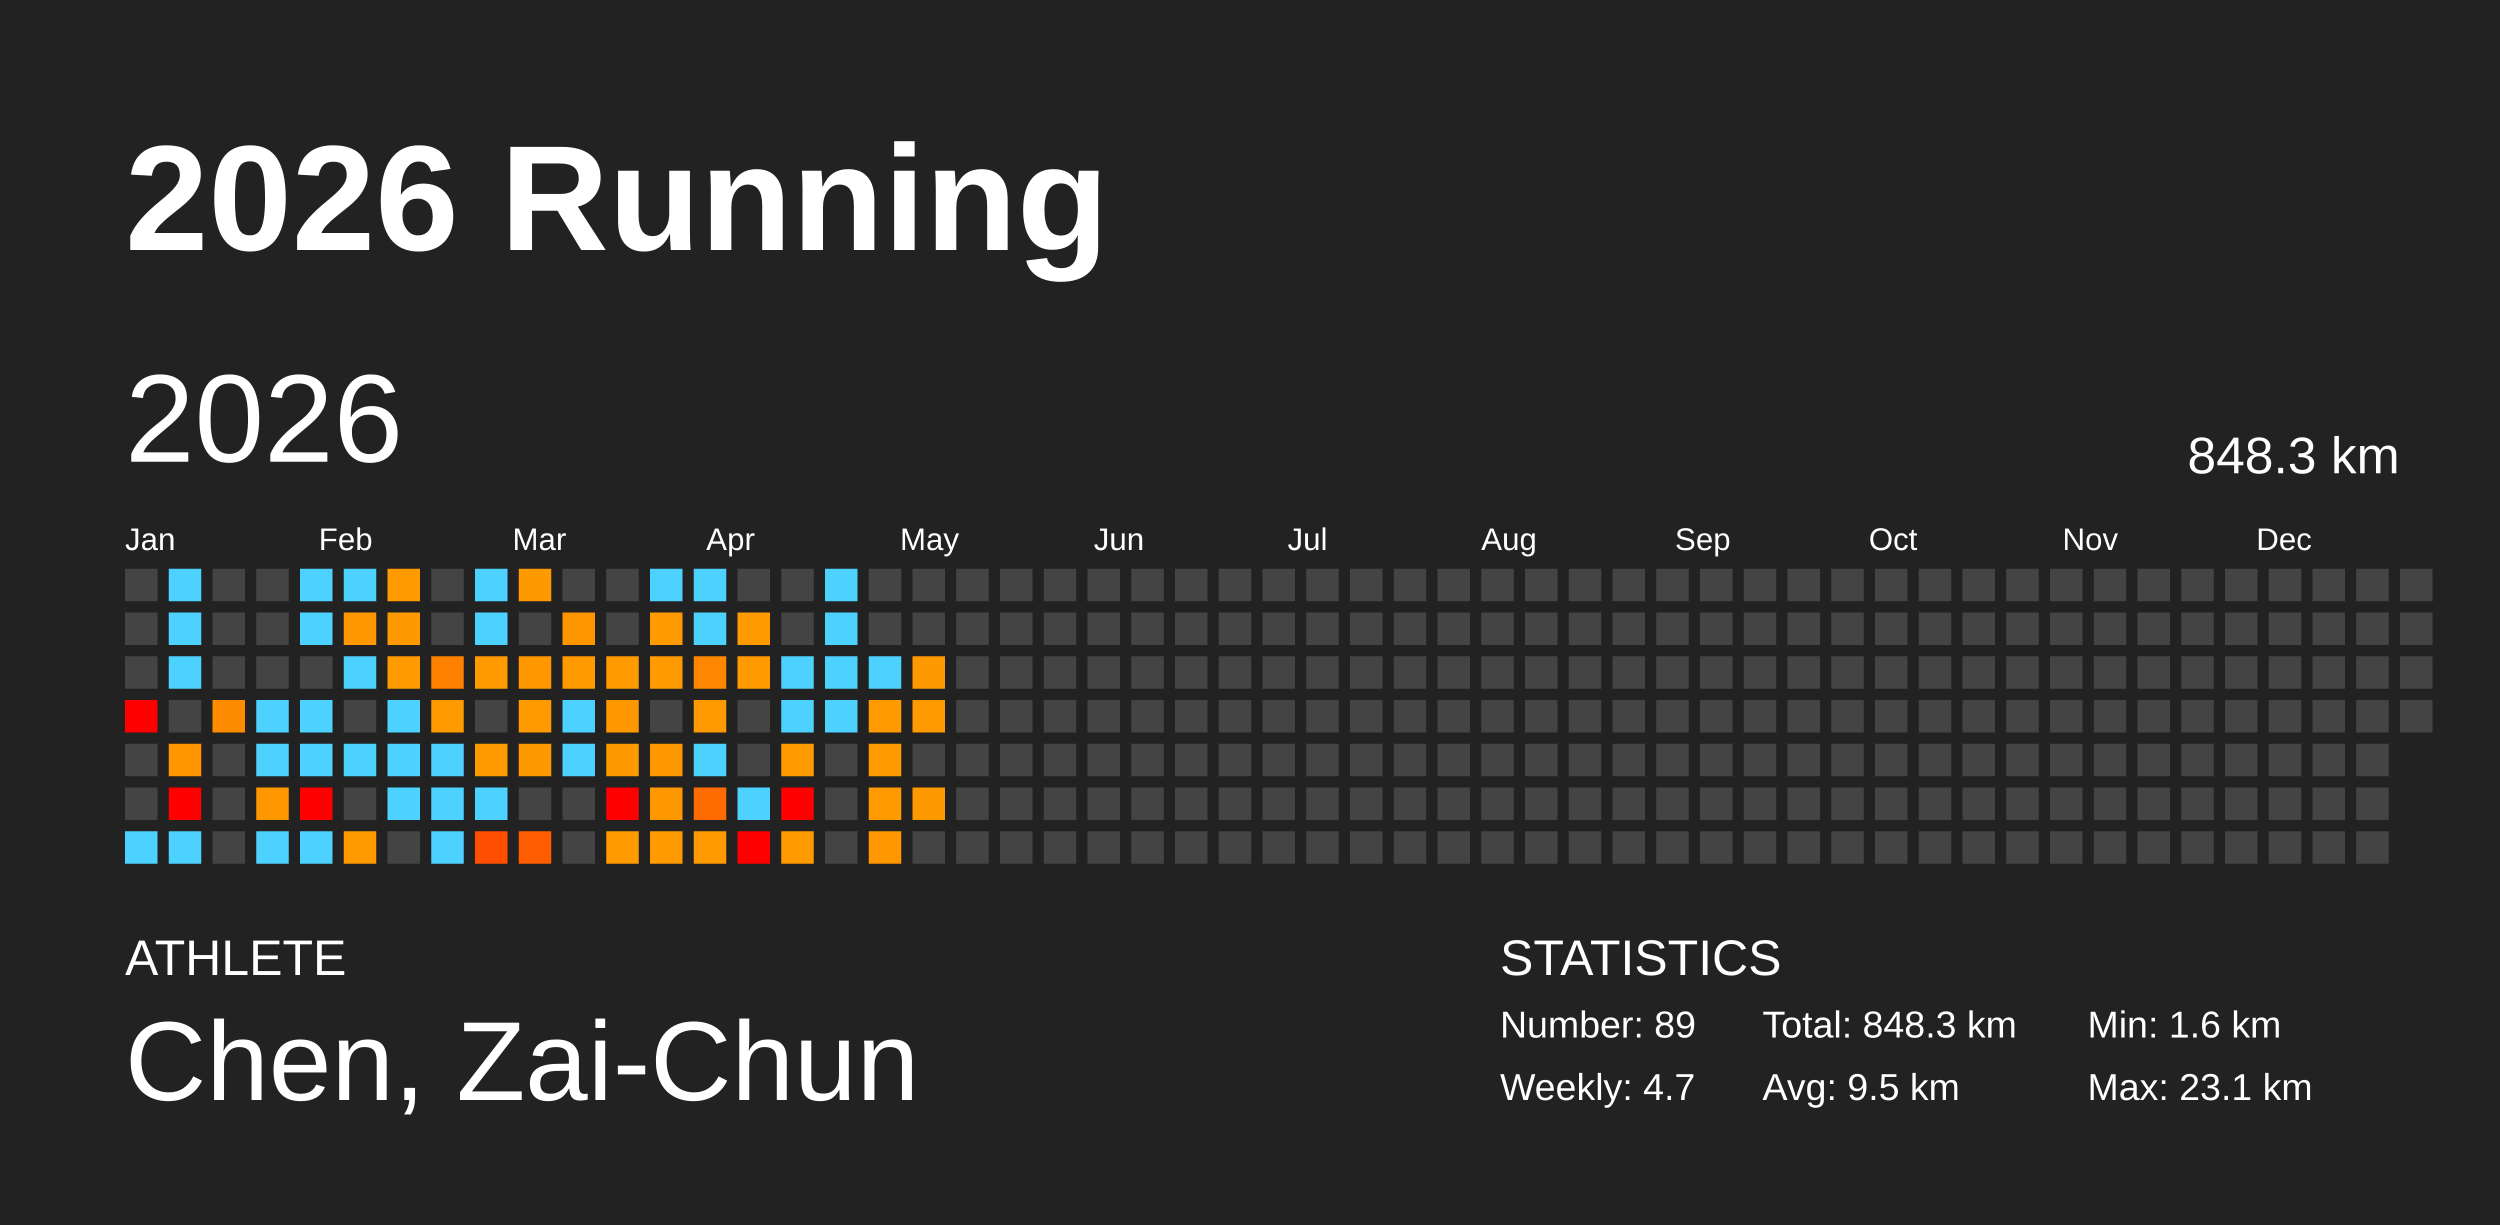
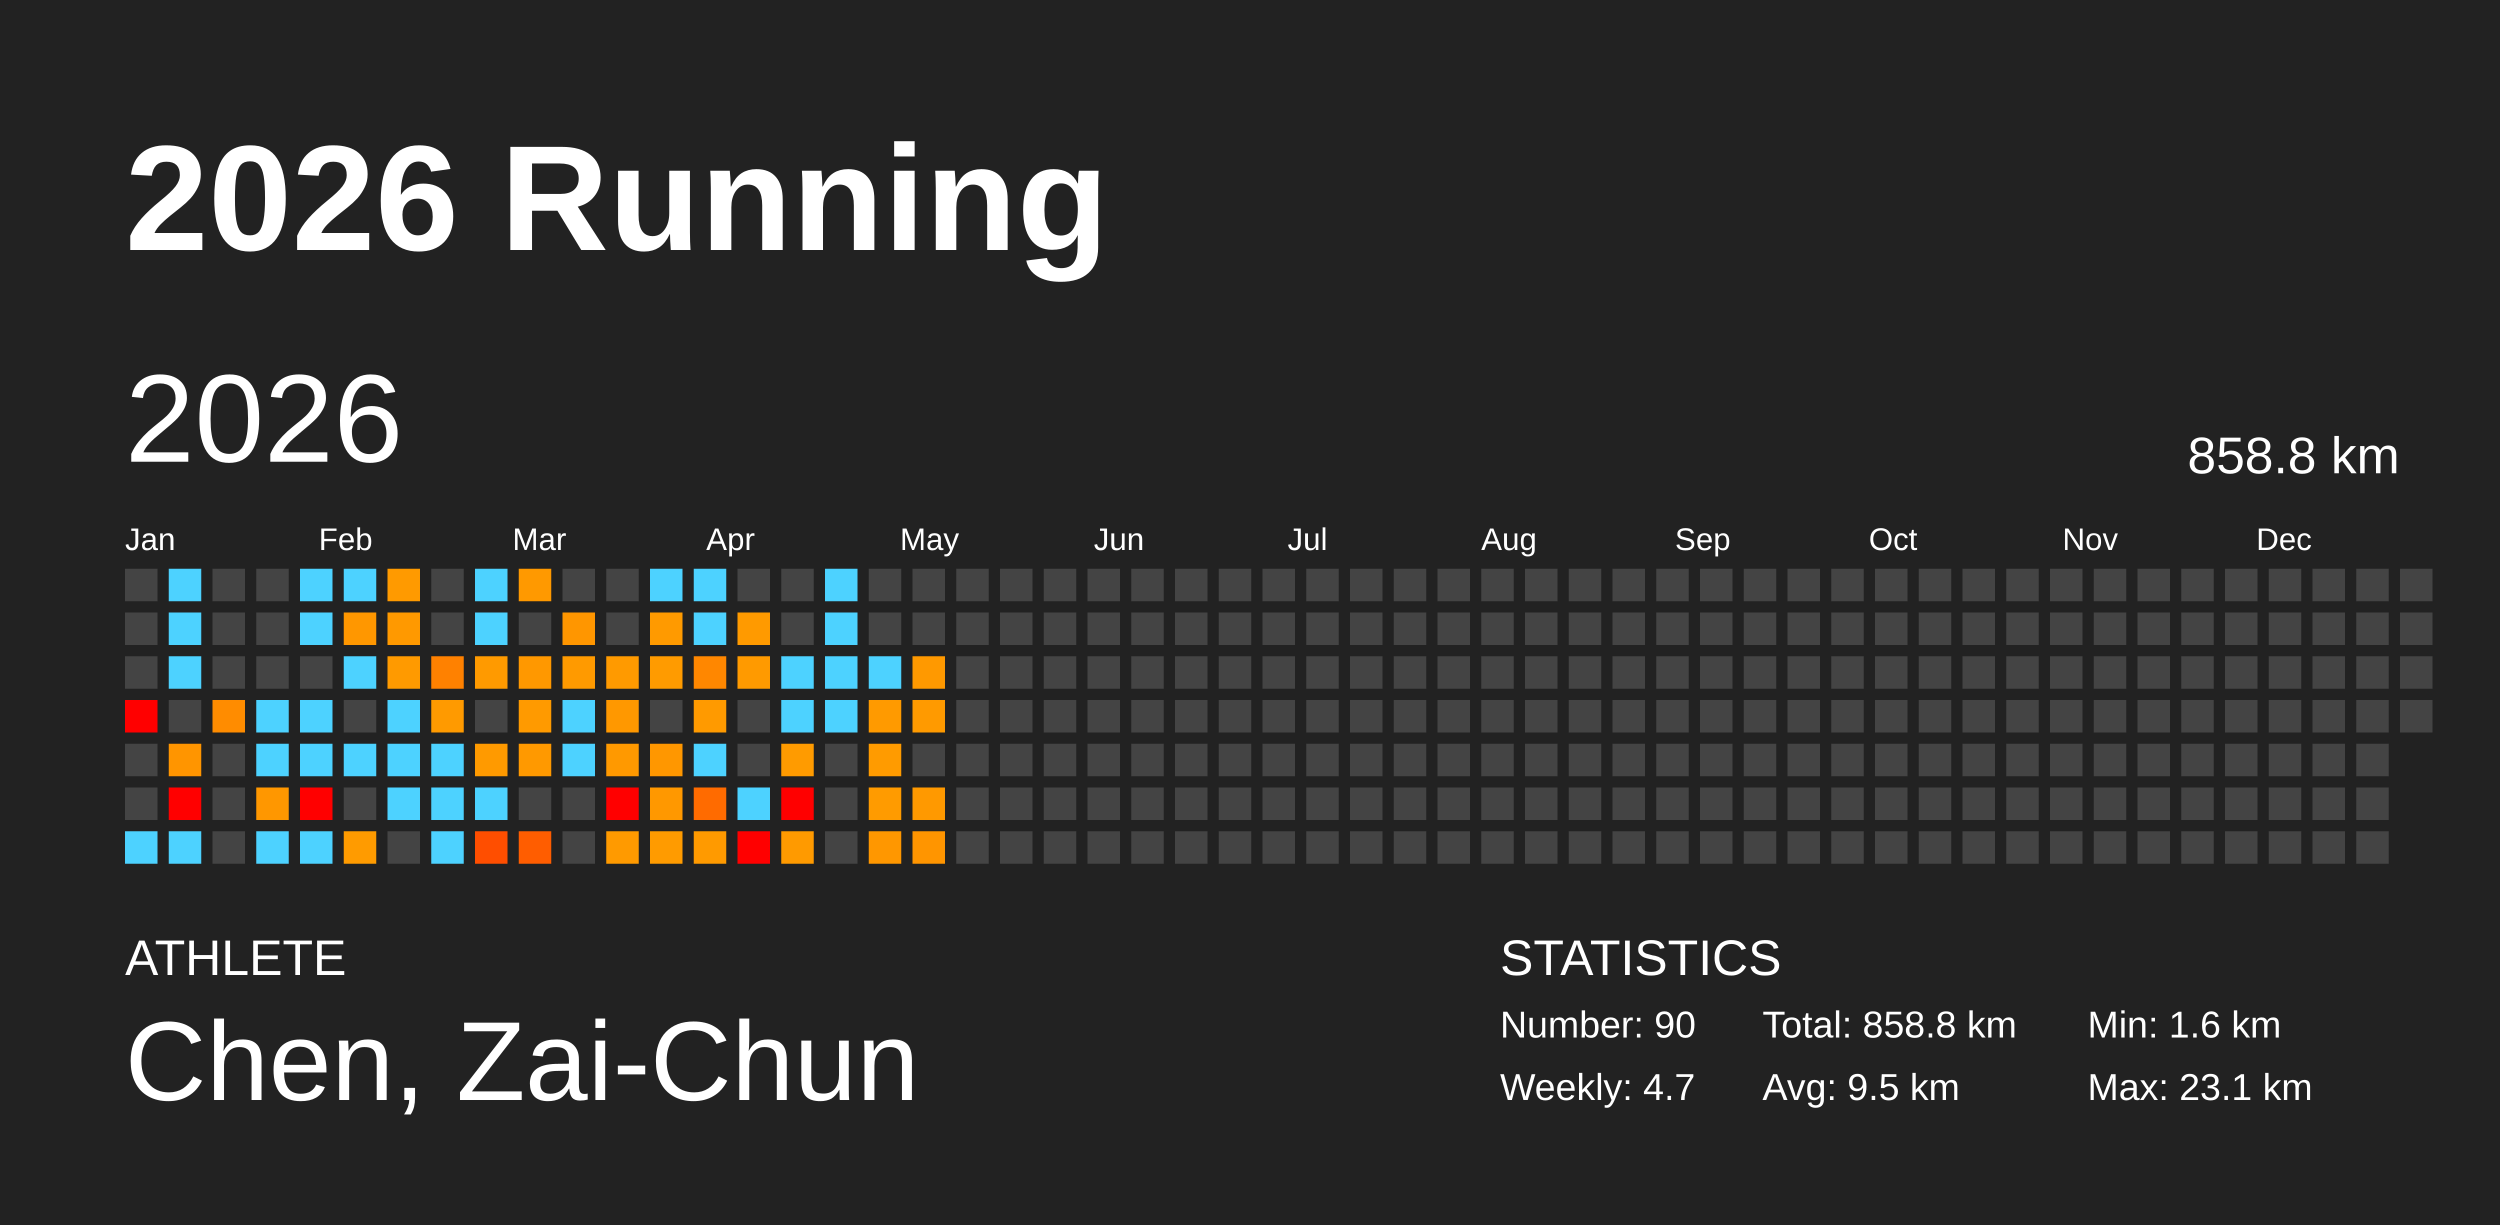
<svg xmlns="http://www.w3.org/2000/svg" baseProfile="full" height="98mm" version="1.1" viewBox="0,0,200,98" width="200mm">
  <defs />
  <rect fill="#222222" height="98" width="200" x="0" y="0" />
  <text fill="#FFFFFF" style="font-size:12px; font-family:Arial; font-weight:bold;" x="10" y="20">2026 Running</text>
  <text fill="#FFFFFF" style="font-size:4px; font-family:Arial" x="10" y="78">ATHLETE</text>
  <text fill="#FFFFFF" style="font-size:9px; font-family:Arial" x="10" y="88">Chen, Zai-Chun</text>
  <text fill="#FFFFFF" style="font-size:4px; font-family:Arial" x="120" y="78">STATISTICS</text>
-   <text fill="#FFFFFF" style="font-size:3px; font-family:Arial" x="120" y="83">Number: 89</text>
+   <text fill="#FFFFFF" style="font-size:3px; font-family:Arial" x="120" y="83">Number: 90</text>
  <text fill="#FFFFFF" style="font-size:3px; font-family:Arial" x="120" y="88">Weekly: 4.7</text>
-   <text fill="#FFFFFF" style="font-size:3px; font-family:Arial" x="141" y="83">Total: 848.3 km</text>
+   <text fill="#FFFFFF" style="font-size:3px; font-family:Arial" x="141" y="83">Total: 858.8 km</text>
  <text fill="#FFFFFF" style="font-size:3px; font-family:Arial" x="141" y="88">Avg: 9.5 km</text>
  <text fill="#FFFFFF" style="font-size:3px; font-family:Arial" x="167" y="83">Min: 1.6 km</text>
  <text fill="#FFFFFF" style="font-size:3px; font-family:Arial" x="167" y="88">Max: 23.1 km</text>
  <text dominant-baseline="hanging" fill="#FFFFFF" style="font-size:10.0px; font-family:Arial;" x="10" y="30">2026</text>
-   <text dominant-baseline="hanging" fill="#FFFFFF" style="font-size:4.125px; font-family:Arial;" x="175" y="35">848.3 km</text>
+   <text dominant-baseline="hanging" fill="#FFFFFF" style="font-size:4.125px; font-family:Arial;" x="175" y="35">858.8 km</text>
  <text fill="#FFFFFF" style="font-size:2.5px; font-family:Arial" x="10.0" y="44">Jan</text>
  <text fill="#FFFFFF" style="font-size:2.5px; font-family:Arial" x="25.5" y="44">Feb</text>
  <text fill="#FFFFFF" style="font-size:2.5px; font-family:Arial" x="41.0" y="44">Mar</text>
  <text fill="#FFFFFF" style="font-size:2.5px; font-family:Arial" x="56.5" y="44">Apr</text>
  <text fill="#FFFFFF" style="font-size:2.5px; font-family:Arial" x="72.0" y="44">May</text>
  <text fill="#FFFFFF" style="font-size:2.5px; font-family:Arial" x="87.5" y="44">Jun</text>
  <text fill="#FFFFFF" style="font-size:2.5px; font-family:Arial" x="103.0" y="44">Jul</text>
  <text fill="#FFFFFF" style="font-size:2.5px; font-family:Arial" x="118.5" y="44">Aug</text>
  <text fill="#FFFFFF" style="font-size:2.5px; font-family:Arial" x="134.0" y="44">Sep</text>
  <text fill="#FFFFFF" style="font-size:2.5px; font-family:Arial" x="149.5" y="44">Oct</text>
  <text fill="#FFFFFF" style="font-size:2.5px; font-family:Arial" x="165.0" y="44">Nov</text>
  <text fill="#FFFFFF" style="font-size:2.5px; font-family:Arial" x="180.5" y="44">Dec</text>
  <rect fill="#444444" height="2.6" width="2.6" x="10.0" y="45.5" />
  <rect fill="#444444" height="2.6" width="2.6" x="10.0" y="49.0" />
  <rect fill="#444444" height="2.6" width="2.6" x="10.0" y="52.5" />
  <rect fill="red" height="2.6" width="2.6" x="10.0" y="56.0" />
  <rect fill="#444444" height="2.6" width="2.6" x="10.0" y="59.5" />
  <rect fill="#444444" height="2.6" width="2.6" x="10.0" y="63.0" />
  <rect fill="#4dd2ff" height="2.6" width="2.6" x="10.0" y="66.5" />
  <rect fill="#4dd2ff" height="2.6" width="2.6" x="13.5" y="45.5" />
  <rect fill="#4dd2ff" height="2.6" width="2.6" x="13.5" y="49.0" />
  <rect fill="#4dd2ff" height="2.6" width="2.6" x="13.5" y="52.5" />
  <rect fill="#444444" height="2.6" width="2.6" x="13.5" y="56.0" />
  <rect fill="#ff9500" height="2.6" width="2.6" x="13.5" y="59.5" />
  <rect fill="red" height="2.6" width="2.6" x="13.5" y="63.0" />
  <rect fill="#4dd2ff" height="2.6" width="2.6" x="13.5" y="66.5" />
  <rect fill="#444444" height="2.6" width="2.6" x="17.0" y="45.5" />
  <rect fill="#444444" height="2.6" width="2.6" x="17.0" y="49.0" />
  <rect fill="#444444" height="2.6" width="2.6" x="17.0" y="52.5" />
  <rect fill="#ff8c00" height="2.6" width="2.6" x="17.0" y="56.0" />
  <rect fill="#444444" height="2.6" width="2.6" x="17.0" y="59.5" />
  <rect fill="#444444" height="2.6" width="2.6" x="17.0" y="63.0" />
  <rect fill="#444444" height="2.6" width="2.6" x="17.0" y="66.5" />
  <rect fill="#444444" height="2.6" width="2.6" x="20.5" y="45.5" />
  <rect fill="#444444" height="2.6" width="2.6" x="20.5" y="49.0" />
  <rect fill="#444444" height="2.6" width="2.6" x="20.5" y="52.5" />
  <rect fill="#4dd2ff" height="2.6" width="2.6" x="20.5" y="56.0" />
  <rect fill="#4dd2ff" height="2.6" width="2.6" x="20.5" y="59.5" />
  <rect fill="#ff9700" height="2.6" width="2.6" x="20.5" y="63.0" />
  <rect fill="#4dd2ff" height="2.6" width="2.6" x="20.5" y="66.5" />
  <rect fill="#4dd2ff" height="2.6" width="2.6" x="24.0" y="45.5" />
  <rect fill="#4dd2ff" height="2.6" width="2.6" x="24.0" y="49.0" />
  <rect fill="#444444" height="2.6" width="2.6" x="24.0" y="52.5" />
  <rect fill="#4dd2ff" height="2.6" width="2.6" x="24.0" y="56.0" />
  <rect fill="#4dd2ff" height="2.6" width="2.6" x="24.0" y="59.5" />
  <rect fill="red" height="2.6" width="2.6" x="24.0" y="63.0" />
  <rect fill="#4dd2ff" height="2.6" width="2.6" x="24.0" y="66.5" />
  <rect fill="#4dd2ff" height="2.6" width="2.6" x="27.5" y="45.5" />
  <rect fill="#ff9700" height="2.6" width="2.6" x="27.5" y="49.0" />
  <rect fill="#4dd2ff" height="2.6" width="2.6" x="27.5" y="52.5" />
  <rect fill="#444444" height="2.6" width="2.6" x="27.5" y="56.0" />
  <rect fill="#4dd2ff" height="2.6" width="2.6" x="27.5" y="59.5" />
  <rect fill="#444444" height="2.6" width="2.6" x="27.5" y="63.0" />
  <rect fill="#ff9b00" height="2.6" width="2.6" x="27.5" y="66.5" />
  <rect fill="#ff9a00" height="2.6" width="2.6" x="31.0" y="45.5" />
  <rect fill="#ff9900" height="2.6" width="2.6" x="31.0" y="49.0" />
  <rect fill="#ff9a00" height="2.6" width="2.6" x="31.0" y="52.5" />
  <rect fill="#4dd2ff" height="2.6" width="2.6" x="31.0" y="56.0" />
  <rect fill="#4dd2ff" height="2.6" width="2.6" x="31.0" y="59.5" />
  <rect fill="#4dd2ff" height="2.6" width="2.6" x="31.0" y="63.0" />
  <rect fill="#444444" height="2.6" width="2.6" x="31.0" y="66.5" />
  <rect fill="#444444" height="2.6" width="2.6" x="34.5" y="45.5" />
  <rect fill="#444444" height="2.6" width="2.6" x="34.5" y="49.0" />
  <rect fill="#ff8100" height="2.6" width="2.6" x="34.5" y="52.5" />
  <rect fill="#ff9a00" height="2.6" width="2.6" x="34.5" y="56.0" />
  <rect fill="#4dd2ff" height="2.6" width="2.6" x="34.5" y="59.5" />
  <rect fill="#4dd2ff" height="2.6" width="2.6" x="34.5" y="63.0" />
  <rect fill="#4dd2ff" height="2.6" width="2.6" x="34.5" y="66.5" />
  <rect fill="#4dd2ff" height="2.6" width="2.6" x="38.0" y="45.5" />
  <rect fill="#4dd2ff" height="2.6" width="2.6" x="38.0" y="49.0" />
  <rect fill="#ff9a00" height="2.6" width="2.6" x="38.0" y="52.5" />
  <rect fill="#444444" height="2.6" width="2.6" x="38.0" y="56.0" />
  <rect fill="#ff9a00" height="2.6" width="2.6" x="38.0" y="59.5" />
  <rect fill="#4dd2ff" height="2.6" width="2.6" x="38.0" y="63.0" />
  <rect fill="#ff4e00" height="2.6" width="2.6" x="38.0" y="66.5" />
  <rect fill="#ff9900" height="2.6" width="2.6" x="41.5" y="45.5" />
  <rect fill="#444444" height="2.6" width="2.6" x="41.5" y="49.0" />
  <rect fill="#ff9800" height="2.6" width="2.6" x="41.5" y="52.5" />
  <rect fill="#ff9a00" height="2.6" width="2.6" x="41.5" y="56.0" />
  <rect fill="#ff9900" height="2.6" width="2.6" x="41.5" y="59.5" />
  <rect fill="#444444" height="2.6" width="2.6" x="41.5" y="63.0" />
  <rect fill="#ff5d00" height="2.6" width="2.6" x="41.5" y="66.5" />
  <rect fill="#444444" height="2.6" width="2.6" x="45.0" y="45.5" />
  <rect fill="#ff9600" height="2.6" width="2.6" x="45.0" y="49.0" />
  <rect fill="#ff9a00" height="2.6" width="2.6" x="45.0" y="52.5" />
  <rect fill="#4dd2ff" height="2.6" width="2.6" x="45.0" y="56.0" />
  <rect fill="#4dd2ff" height="2.6" width="2.6" x="45.0" y="59.5" />
  <rect fill="#444444" height="2.6" width="2.6" x="45.0" y="63.0" />
  <rect fill="#444444" height="2.6" width="2.6" x="45.0" y="66.5" />
  <rect fill="#444444" height="2.6" width="2.6" x="48.5" y="45.5" />
  <rect fill="#444444" height="2.6" width="2.6" x="48.5" y="49.0" />
  <rect fill="#ff9a00" height="2.6" width="2.6" x="48.5" y="52.5" />
  <rect fill="#ff9800" height="2.6" width="2.6" x="48.5" y="56.0" />
  <rect fill="#ff9900" height="2.6" width="2.6" x="48.5" y="59.5" />
  <rect fill="red" height="2.6" width="2.6" x="48.5" y="63.0" />
  <rect fill="#ff9a00" height="2.6" width="2.6" x="48.5" y="66.5" />
  <rect fill="#4dd2ff" height="2.6" width="2.6" x="52.0" y="45.5" />
  <rect fill="#ff9a00" height="2.6" width="2.6" x="52.0" y="49.0" />
  <rect fill="#ff9b00" height="2.6" width="2.6" x="52.0" y="52.5" />
  <rect fill="#444444" height="2.6" width="2.6" x="52.0" y="56.0" />
  <rect fill="#ff9700" height="2.6" width="2.6" x="52.0" y="59.5" />
  <rect fill="#ff9800" height="2.6" width="2.6" x="52.0" y="63.0" />
  <rect fill="#ff9b00" height="2.6" width="2.6" x="52.0" y="66.5" />
  <rect fill="#4dd2ff" height="2.6" width="2.6" x="55.5" y="45.5" />
  <rect fill="#4dd2ff" height="2.6" width="2.6" x="55.5" y="49.0" />
  <rect fill="#ff8700" height="2.6" width="2.6" x="55.5" y="52.5" />
  <rect fill="#ff9a00" height="2.6" width="2.6" x="55.5" y="56.0" />
  <rect fill="#4dd2ff" height="2.6" width="2.6" x="55.5" y="59.5" />
  <rect fill="#ff6b00" height="2.6" width="2.6" x="55.5" y="63.0" />
  <rect fill="#ff9a00" height="2.6" width="2.6" x="55.5" y="66.5" />
  <rect fill="#444444" height="2.6" width="2.6" x="59.0" y="45.5" />
  <rect fill="#ff9a00" height="2.6" width="2.6" x="59.0" y="49.0" />
  <rect fill="#ff9a00" height="2.6" width="2.6" x="59.0" y="52.5" />
  <rect fill="#444444" height="2.6" width="2.6" x="59.0" y="56.0" />
  <rect fill="#444444" height="2.6" width="2.6" x="59.0" y="59.5" />
  <rect fill="#4dd2ff" height="2.6" width="2.6" x="59.0" y="63.0" />
  <rect fill="red" height="2.6" width="2.6" x="59.0" y="66.5" />
  <rect fill="#444444" height="2.6" width="2.6" x="62.5" y="45.5" />
  <rect fill="#444444" height="2.6" width="2.6" x="62.5" y="49.0" />
  <rect fill="#4dd2ff" height="2.6" width="2.6" x="62.5" y="52.5" />
  <rect fill="#4dd2ff" height="2.6" width="2.6" x="62.5" y="56.0" />
  <rect fill="#ff9b00" height="2.6" width="2.6" x="62.5" y="59.5" />
  <rect fill="red" height="2.6" width="2.6" x="62.5" y="63.0" />
  <rect fill="#ff9a00" height="2.6" width="2.6" x="62.5" y="66.5" />
  <rect fill="#4dd2ff" height="2.6" width="2.6" x="66.0" y="45.5" />
  <rect fill="#4dd2ff" height="2.6" width="2.6" x="66.0" y="49.0" />
  <rect fill="#4dd2ff" height="2.6" width="2.6" x="66.0" y="52.5" />
  <rect fill="#4dd2ff" height="2.6" width="2.6" x="66.0" y="56.0" />
  <rect fill="#444444" height="2.6" width="2.6" x="66.0" y="59.5" />
  <rect fill="#444444" height="2.6" width="2.6" x="66.0" y="63.0" />
  <rect fill="#444444" height="2.6" width="2.6" x="66.0" y="66.5" />
  <rect fill="#444444" height="2.6" width="2.6" x="69.5" y="45.5" />
  <rect fill="#444444" height="2.6" width="2.6" x="69.5" y="49.0" />
  <rect fill="#4dd2ff" height="2.6" width="2.6" x="69.5" y="52.5" />
  <rect fill="#ff9a00" height="2.6" width="2.6" x="69.5" y="56.0" />
  <rect fill="#ff9b00" height="2.6" width="2.6" x="69.5" y="59.5" />
  <rect fill="#ff9b00" height="2.6" width="2.6" x="69.5" y="63.0" />
  <rect fill="#ff9700" height="2.6" width="2.6" x="69.5" y="66.5" />
  <rect fill="#444444" height="2.6" width="2.6" x="73.0" y="45.5" />
  <rect fill="#444444" height="2.6" width="2.6" x="73.0" y="49.0" />
  <rect fill="#ff9900" height="2.6" width="2.6" x="73.0" y="52.5" />
  <rect fill="#ff9a00" height="2.6" width="2.6" x="73.0" y="56.0" />
  <rect fill="#444444" height="2.6" width="2.6" x="73.0" y="59.5" />
  <rect fill="#ff9900" height="2.6" width="2.6" x="73.0" y="63.0" />
-   <rect fill="#444444" height="2.6" width="2.6" x="73.0" y="66.5" />
+   <rect fill="#ff9500" height="2.6" width="2.6" x="73.0" y="66.5" />
  <rect fill="#444444" height="2.6" width="2.6" x="76.5" y="45.5" />
  <rect fill="#444444" height="2.6" width="2.6" x="76.5" y="49.0" />
  <rect fill="#444444" height="2.6" width="2.6" x="76.5" y="52.5" />
  <rect fill="#444444" height="2.6" width="2.6" x="76.5" y="56.0" />
  <rect fill="#444444" height="2.6" width="2.6" x="76.5" y="59.5" />
  <rect fill="#444444" height="2.6" width="2.6" x="76.5" y="63.0" />
  <rect fill="#444444" height="2.6" width="2.6" x="76.5" y="66.5" />
  <rect fill="#444444" height="2.6" width="2.6" x="80.0" y="45.5" />
  <rect fill="#444444" height="2.6" width="2.6" x="80.0" y="49.0" />
  <rect fill="#444444" height="2.6" width="2.6" x="80.0" y="52.5" />
  <rect fill="#444444" height="2.6" width="2.6" x="80.0" y="56.0" />
  <rect fill="#444444" height="2.6" width="2.6" x="80.0" y="59.5" />
  <rect fill="#444444" height="2.6" width="2.6" x="80.0" y="63.0" />
  <rect fill="#444444" height="2.6" width="2.6" x="80.0" y="66.5" />
  <rect fill="#444444" height="2.6" width="2.6" x="83.5" y="45.5" />
  <rect fill="#444444" height="2.6" width="2.6" x="83.5" y="49.0" />
  <rect fill="#444444" height="2.6" width="2.6" x="83.5" y="52.5" />
  <rect fill="#444444" height="2.6" width="2.6" x="83.5" y="56.0" />
  <rect fill="#444444" height="2.6" width="2.6" x="83.5" y="59.5" />
  <rect fill="#444444" height="2.6" width="2.6" x="83.5" y="63.0" />
  <rect fill="#444444" height="2.6" width="2.6" x="83.5" y="66.5" />
  <rect fill="#444444" height="2.6" width="2.6" x="87.0" y="45.5" />
  <rect fill="#444444" height="2.6" width="2.6" x="87.0" y="49.0" />
  <rect fill="#444444" height="2.6" width="2.6" x="87.0" y="52.5" />
  <rect fill="#444444" height="2.6" width="2.6" x="87.0" y="56.0" />
  <rect fill="#444444" height="2.6" width="2.6" x="87.0" y="59.5" />
  <rect fill="#444444" height="2.6" width="2.6" x="87.0" y="63.0" />
  <rect fill="#444444" height="2.6" width="2.6" x="87.0" y="66.5" />
  <rect fill="#444444" height="2.6" width="2.6" x="90.5" y="45.5" />
  <rect fill="#444444" height="2.6" width="2.6" x="90.5" y="49.0" />
  <rect fill="#444444" height="2.6" width="2.6" x="90.5" y="52.5" />
  <rect fill="#444444" height="2.6" width="2.6" x="90.5" y="56.0" />
  <rect fill="#444444" height="2.6" width="2.6" x="90.5" y="59.5" />
  <rect fill="#444444" height="2.6" width="2.6" x="90.5" y="63.0" />
  <rect fill="#444444" height="2.6" width="2.6" x="90.5" y="66.5" />
  <rect fill="#444444" height="2.6" width="2.6" x="94.0" y="45.5" />
  <rect fill="#444444" height="2.6" width="2.6" x="94.0" y="49.0" />
  <rect fill="#444444" height="2.6" width="2.6" x="94.0" y="52.5" />
  <rect fill="#444444" height="2.6" width="2.6" x="94.0" y="56.0" />
  <rect fill="#444444" height="2.6" width="2.6" x="94.0" y="59.5" />
  <rect fill="#444444" height="2.6" width="2.6" x="94.0" y="63.0" />
  <rect fill="#444444" height="2.6" width="2.6" x="94.0" y="66.5" />
  <rect fill="#444444" height="2.6" width="2.6" x="97.5" y="45.5" />
  <rect fill="#444444" height="2.6" width="2.6" x="97.5" y="49.0" />
  <rect fill="#444444" height="2.6" width="2.6" x="97.5" y="52.5" />
  <rect fill="#444444" height="2.6" width="2.6" x="97.5" y="56.0" />
  <rect fill="#444444" height="2.6" width="2.6" x="97.5" y="59.5" />
  <rect fill="#444444" height="2.6" width="2.6" x="97.5" y="63.0" />
  <rect fill="#444444" height="2.6" width="2.6" x="97.5" y="66.5" />
  <rect fill="#444444" height="2.6" width="2.6" x="101.0" y="45.5" />
  <rect fill="#444444" height="2.6" width="2.6" x="101.0" y="49.0" />
  <rect fill="#444444" height="2.6" width="2.6" x="101.0" y="52.5" />
  <rect fill="#444444" height="2.6" width="2.6" x="101.0" y="56.0" />
  <rect fill="#444444" height="2.6" width="2.6" x="101.0" y="59.5" />
  <rect fill="#444444" height="2.6" width="2.6" x="101.0" y="63.0" />
  <rect fill="#444444" height="2.6" width="2.6" x="101.0" y="66.5" />
  <rect fill="#444444" height="2.6" width="2.6" x="104.5" y="45.5" />
  <rect fill="#444444" height="2.6" width="2.6" x="104.5" y="49.0" />
  <rect fill="#444444" height="2.6" width="2.6" x="104.5" y="52.5" />
  <rect fill="#444444" height="2.6" width="2.6" x="104.5" y="56.0" />
  <rect fill="#444444" height="2.6" width="2.6" x="104.5" y="59.5" />
  <rect fill="#444444" height="2.6" width="2.6" x="104.5" y="63.0" />
  <rect fill="#444444" height="2.6" width="2.6" x="104.5" y="66.5" />
  <rect fill="#444444" height="2.6" width="2.6" x="108.0" y="45.5" />
  <rect fill="#444444" height="2.6" width="2.6" x="108.0" y="49.0" />
  <rect fill="#444444" height="2.6" width="2.6" x="108.0" y="52.5" />
  <rect fill="#444444" height="2.6" width="2.6" x="108.0" y="56.0" />
  <rect fill="#444444" height="2.6" width="2.6" x="108.0" y="59.5" />
  <rect fill="#444444" height="2.6" width="2.6" x="108.0" y="63.0" />
  <rect fill="#444444" height="2.6" width="2.6" x="108.0" y="66.5" />
  <rect fill="#444444" height="2.6" width="2.6" x="111.5" y="45.5" />
  <rect fill="#444444" height="2.6" width="2.6" x="111.5" y="49.0" />
  <rect fill="#444444" height="2.6" width="2.6" x="111.5" y="52.5" />
  <rect fill="#444444" height="2.6" width="2.6" x="111.5" y="56.0" />
  <rect fill="#444444" height="2.6" width="2.6" x="111.5" y="59.5" />
  <rect fill="#444444" height="2.6" width="2.6" x="111.5" y="63.0" />
  <rect fill="#444444" height="2.6" width="2.6" x="111.5" y="66.5" />
  <rect fill="#444444" height="2.6" width="2.6" x="115.0" y="45.5" />
  <rect fill="#444444" height="2.6" width="2.6" x="115.0" y="49.0" />
  <rect fill="#444444" height="2.6" width="2.6" x="115.0" y="52.5" />
  <rect fill="#444444" height="2.6" width="2.6" x="115.0" y="56.0" />
  <rect fill="#444444" height="2.6" width="2.6" x="115.0" y="59.5" />
  <rect fill="#444444" height="2.6" width="2.6" x="115.0" y="63.0" />
  <rect fill="#444444" height="2.6" width="2.6" x="115.0" y="66.5" />
  <rect fill="#444444" height="2.6" width="2.6" x="118.5" y="45.5" />
  <rect fill="#444444" height="2.6" width="2.6" x="118.5" y="49.0" />
  <rect fill="#444444" height="2.6" width="2.6" x="118.5" y="52.5" />
  <rect fill="#444444" height="2.6" width="2.6" x="118.5" y="56.0" />
  <rect fill="#444444" height="2.6" width="2.6" x="118.5" y="59.5" />
  <rect fill="#444444" height="2.6" width="2.6" x="118.5" y="63.0" />
  <rect fill="#444444" height="2.6" width="2.6" x="118.5" y="66.5" />
  <rect fill="#444444" height="2.6" width="2.6" x="122.0" y="45.5" />
  <rect fill="#444444" height="2.6" width="2.6" x="122.0" y="49.0" />
  <rect fill="#444444" height="2.6" width="2.6" x="122.0" y="52.5" />
  <rect fill="#444444" height="2.6" width="2.6" x="122.0" y="56.0" />
  <rect fill="#444444" height="2.6" width="2.6" x="122.0" y="59.5" />
  <rect fill="#444444" height="2.6" width="2.6" x="122.0" y="63.0" />
  <rect fill="#444444" height="2.6" width="2.6" x="122.0" y="66.5" />
  <rect fill="#444444" height="2.6" width="2.6" x="125.5" y="45.5" />
  <rect fill="#444444" height="2.6" width="2.6" x="125.5" y="49.0" />
  <rect fill="#444444" height="2.6" width="2.6" x="125.5" y="52.5" />
  <rect fill="#444444" height="2.6" width="2.6" x="125.5" y="56.0" />
  <rect fill="#444444" height="2.6" width="2.6" x="125.5" y="59.5" />
  <rect fill="#444444" height="2.6" width="2.6" x="125.5" y="63.0" />
  <rect fill="#444444" height="2.6" width="2.6" x="125.5" y="66.5" />
  <rect fill="#444444" height="2.6" width="2.6" x="129.0" y="45.5" />
  <rect fill="#444444" height="2.6" width="2.6" x="129.0" y="49.0" />
  <rect fill="#444444" height="2.6" width="2.6" x="129.0" y="52.5" />
  <rect fill="#444444" height="2.6" width="2.6" x="129.0" y="56.0" />
  <rect fill="#444444" height="2.6" width="2.6" x="129.0" y="59.5" />
  <rect fill="#444444" height="2.6" width="2.6" x="129.0" y="63.0" />
  <rect fill="#444444" height="2.6" width="2.6" x="129.0" y="66.5" />
  <rect fill="#444444" height="2.6" width="2.6" x="132.5" y="45.5" />
  <rect fill="#444444" height="2.6" width="2.6" x="132.5" y="49.0" />
  <rect fill="#444444" height="2.6" width="2.6" x="132.5" y="52.5" />
  <rect fill="#444444" height="2.6" width="2.6" x="132.5" y="56.0" />
  <rect fill="#444444" height="2.6" width="2.6" x="132.5" y="59.5" />
  <rect fill="#444444" height="2.6" width="2.6" x="132.5" y="63.0" />
  <rect fill="#444444" height="2.6" width="2.6" x="132.5" y="66.5" />
  <rect fill="#444444" height="2.6" width="2.6" x="136.0" y="45.5" />
  <rect fill="#444444" height="2.6" width="2.6" x="136.0" y="49.0" />
  <rect fill="#444444" height="2.6" width="2.6" x="136.0" y="52.5" />
  <rect fill="#444444" height="2.6" width="2.6" x="136.0" y="56.0" />
  <rect fill="#444444" height="2.6" width="2.6" x="136.0" y="59.5" />
  <rect fill="#444444" height="2.6" width="2.6" x="136.0" y="63.0" />
  <rect fill="#444444" height="2.6" width="2.6" x="136.0" y="66.5" />
  <rect fill="#444444" height="2.6" width="2.6" x="139.5" y="45.5" />
  <rect fill="#444444" height="2.6" width="2.6" x="139.5" y="49.0" />
  <rect fill="#444444" height="2.6" width="2.6" x="139.5" y="52.5" />
  <rect fill="#444444" height="2.6" width="2.6" x="139.5" y="56.0" />
  <rect fill="#444444" height="2.6" width="2.6" x="139.5" y="59.5" />
  <rect fill="#444444" height="2.6" width="2.6" x="139.5" y="63.0" />
  <rect fill="#444444" height="2.6" width="2.6" x="139.5" y="66.5" />
  <rect fill="#444444" height="2.6" width="2.6" x="143.0" y="45.5" />
  <rect fill="#444444" height="2.6" width="2.6" x="143.0" y="49.0" />
  <rect fill="#444444" height="2.6" width="2.6" x="143.0" y="52.5" />
  <rect fill="#444444" height="2.6" width="2.6" x="143.0" y="56.0" />
  <rect fill="#444444" height="2.6" width="2.6" x="143.0" y="59.5" />
  <rect fill="#444444" height="2.6" width="2.6" x="143.0" y="63.0" />
  <rect fill="#444444" height="2.6" width="2.6" x="143.0" y="66.5" />
  <rect fill="#444444" height="2.6" width="2.6" x="146.5" y="45.5" />
  <rect fill="#444444" height="2.6" width="2.6" x="146.5" y="49.0" />
  <rect fill="#444444" height="2.6" width="2.6" x="146.5" y="52.5" />
  <rect fill="#444444" height="2.6" width="2.6" x="146.5" y="56.0" />
  <rect fill="#444444" height="2.6" width="2.6" x="146.5" y="59.5" />
  <rect fill="#444444" height="2.6" width="2.6" x="146.5" y="63.0" />
  <rect fill="#444444" height="2.6" width="2.6" x="146.5" y="66.5" />
  <rect fill="#444444" height="2.6" width="2.6" x="150.0" y="45.5" />
  <rect fill="#444444" height="2.6" width="2.6" x="150.0" y="49.0" />
  <rect fill="#444444" height="2.6" width="2.6" x="150.0" y="52.5" />
  <rect fill="#444444" height="2.6" width="2.6" x="150.0" y="56.0" />
  <rect fill="#444444" height="2.6" width="2.6" x="150.0" y="59.5" />
  <rect fill="#444444" height="2.6" width="2.6" x="150.0" y="63.0" />
  <rect fill="#444444" height="2.6" width="2.6" x="150.0" y="66.5" />
  <rect fill="#444444" height="2.6" width="2.6" x="153.5" y="45.5" />
  <rect fill="#444444" height="2.6" width="2.6" x="153.5" y="49.0" />
  <rect fill="#444444" height="2.6" width="2.6" x="153.5" y="52.5" />
  <rect fill="#444444" height="2.6" width="2.6" x="153.5" y="56.0" />
  <rect fill="#444444" height="2.6" width="2.6" x="153.5" y="59.5" />
  <rect fill="#444444" height="2.6" width="2.6" x="153.5" y="63.0" />
  <rect fill="#444444" height="2.6" width="2.6" x="153.5" y="66.5" />
  <rect fill="#444444" height="2.6" width="2.6" x="157.0" y="45.5" />
  <rect fill="#444444" height="2.6" width="2.6" x="157.0" y="49.0" />
  <rect fill="#444444" height="2.6" width="2.6" x="157.0" y="52.5" />
  <rect fill="#444444" height="2.6" width="2.6" x="157.0" y="56.0" />
  <rect fill="#444444" height="2.6" width="2.6" x="157.0" y="59.5" />
  <rect fill="#444444" height="2.6" width="2.6" x="157.0" y="63.0" />
  <rect fill="#444444" height="2.6" width="2.6" x="157.0" y="66.5" />
  <rect fill="#444444" height="2.6" width="2.6" x="160.5" y="45.5" />
  <rect fill="#444444" height="2.6" width="2.6" x="160.5" y="49.0" />
  <rect fill="#444444" height="2.6" width="2.6" x="160.5" y="52.5" />
  <rect fill="#444444" height="2.6" width="2.6" x="160.5" y="56.0" />
  <rect fill="#444444" height="2.6" width="2.6" x="160.5" y="59.5" />
  <rect fill="#444444" height="2.6" width="2.6" x="160.5" y="63.0" />
  <rect fill="#444444" height="2.6" width="2.6" x="160.5" y="66.5" />
  <rect fill="#444444" height="2.6" width="2.6" x="164.0" y="45.5" />
  <rect fill="#444444" height="2.6" width="2.6" x="164.0" y="49.0" />
  <rect fill="#444444" height="2.6" width="2.6" x="164.0" y="52.5" />
  <rect fill="#444444" height="2.6" width="2.6" x="164.0" y="56.0" />
  <rect fill="#444444" height="2.6" width="2.6" x="164.0" y="59.5" />
  <rect fill="#444444" height="2.6" width="2.6" x="164.0" y="63.0" />
  <rect fill="#444444" height="2.6" width="2.6" x="164.0" y="66.5" />
  <rect fill="#444444" height="2.6" width="2.6" x="167.5" y="45.5" />
  <rect fill="#444444" height="2.6" width="2.6" x="167.5" y="49.0" />
  <rect fill="#444444" height="2.6" width="2.6" x="167.5" y="52.5" />
  <rect fill="#444444" height="2.6" width="2.6" x="167.5" y="56.0" />
  <rect fill="#444444" height="2.6" width="2.6" x="167.5" y="59.5" />
  <rect fill="#444444" height="2.6" width="2.6" x="167.5" y="63.0" />
  <rect fill="#444444" height="2.6" width="2.6" x="167.5" y="66.5" />
  <rect fill="#444444" height="2.6" width="2.6" x="171.0" y="45.5" />
  <rect fill="#444444" height="2.6" width="2.6" x="171.0" y="49.0" />
  <rect fill="#444444" height="2.6" width="2.6" x="171.0" y="52.5" />
  <rect fill="#444444" height="2.6" width="2.6" x="171.0" y="56.0" />
  <rect fill="#444444" height="2.6" width="2.6" x="171.0" y="59.5" />
  <rect fill="#444444" height="2.6" width="2.6" x="171.0" y="63.0" />
  <rect fill="#444444" height="2.6" width="2.6" x="171.0" y="66.5" />
  <rect fill="#444444" height="2.6" width="2.6" x="174.5" y="45.5" />
  <rect fill="#444444" height="2.6" width="2.6" x="174.5" y="49.0" />
  <rect fill="#444444" height="2.6" width="2.6" x="174.5" y="52.5" />
  <rect fill="#444444" height="2.6" width="2.6" x="174.5" y="56.0" />
  <rect fill="#444444" height="2.6" width="2.6" x="174.5" y="59.5" />
  <rect fill="#444444" height="2.6" width="2.6" x="174.5" y="63.0" />
  <rect fill="#444444" height="2.6" width="2.6" x="174.5" y="66.5" />
  <rect fill="#444444" height="2.6" width="2.6" x="178.0" y="45.5" />
  <rect fill="#444444" height="2.6" width="2.6" x="178.0" y="49.0" />
  <rect fill="#444444" height="2.6" width="2.6" x="178.0" y="52.5" />
  <rect fill="#444444" height="2.6" width="2.6" x="178.0" y="56.0" />
  <rect fill="#444444" height="2.6" width="2.6" x="178.0" y="59.5" />
  <rect fill="#444444" height="2.6" width="2.6" x="178.0" y="63.0" />
  <rect fill="#444444" height="2.6" width="2.6" x="178.0" y="66.5" />
  <rect fill="#444444" height="2.6" width="2.6" x="181.5" y="45.5" />
  <rect fill="#444444" height="2.6" width="2.6" x="181.5" y="49.0" />
  <rect fill="#444444" height="2.6" width="2.6" x="181.5" y="52.5" />
  <rect fill="#444444" height="2.6" width="2.6" x="181.5" y="56.0" />
  <rect fill="#444444" height="2.6" width="2.6" x="181.5" y="59.5" />
  <rect fill="#444444" height="2.6" width="2.6" x="181.5" y="63.0" />
  <rect fill="#444444" height="2.6" width="2.6" x="181.5" y="66.5" />
  <rect fill="#444444" height="2.6" width="2.6" x="185.0" y="45.5" />
  <rect fill="#444444" height="2.6" width="2.6" x="185.0" y="49.0" />
  <rect fill="#444444" height="2.6" width="2.6" x="185.0" y="52.5" />
  <rect fill="#444444" height="2.6" width="2.6" x="185.0" y="56.0" />
  <rect fill="#444444" height="2.6" width="2.6" x="185.0" y="59.5" />
  <rect fill="#444444" height="2.6" width="2.6" x="185.0" y="63.0" />
  <rect fill="#444444" height="2.6" width="2.6" x="185.0" y="66.5" />
  <rect fill="#444444" height="2.6" width="2.6" x="188.5" y="45.5" />
  <rect fill="#444444" height="2.6" width="2.6" x="188.5" y="49.0" />
  <rect fill="#444444" height="2.6" width="2.6" x="188.5" y="52.5" />
  <rect fill="#444444" height="2.6" width="2.6" x="188.5" y="56.0" />
  <rect fill="#444444" height="2.6" width="2.6" x="188.5" y="59.5" />
  <rect fill="#444444" height="2.6" width="2.6" x="188.5" y="63.0" />
  <rect fill="#444444" height="2.6" width="2.6" x="188.5" y="66.5" />
  <rect fill="#444444" height="2.6" width="2.6" x="192.0" y="45.5" />
  <rect fill="#444444" height="2.6" width="2.6" x="192.0" y="49.0" />
  <rect fill="#444444" height="2.6" width="2.6" x="192.0" y="52.5" />
  <rect fill="#444444" height="2.6" width="2.6" x="192.0" y="56.0" />
</svg>
